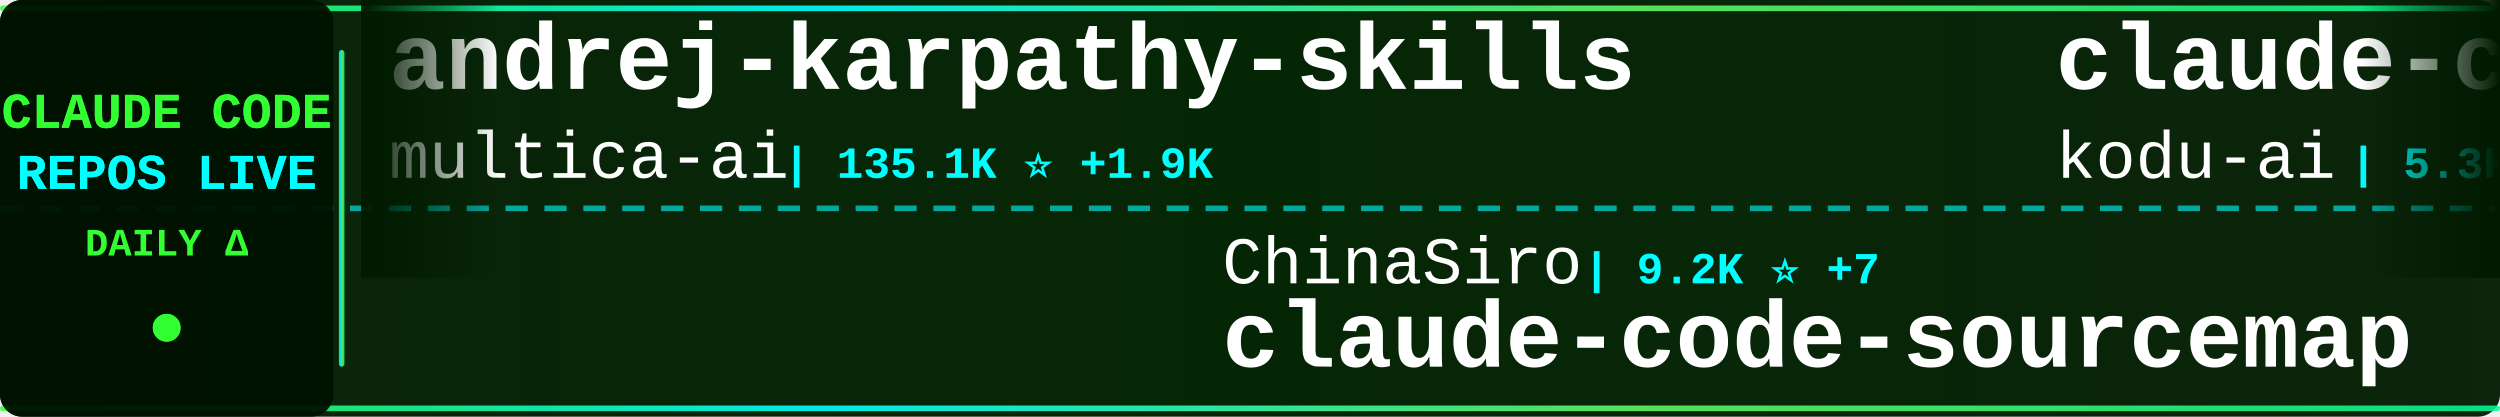
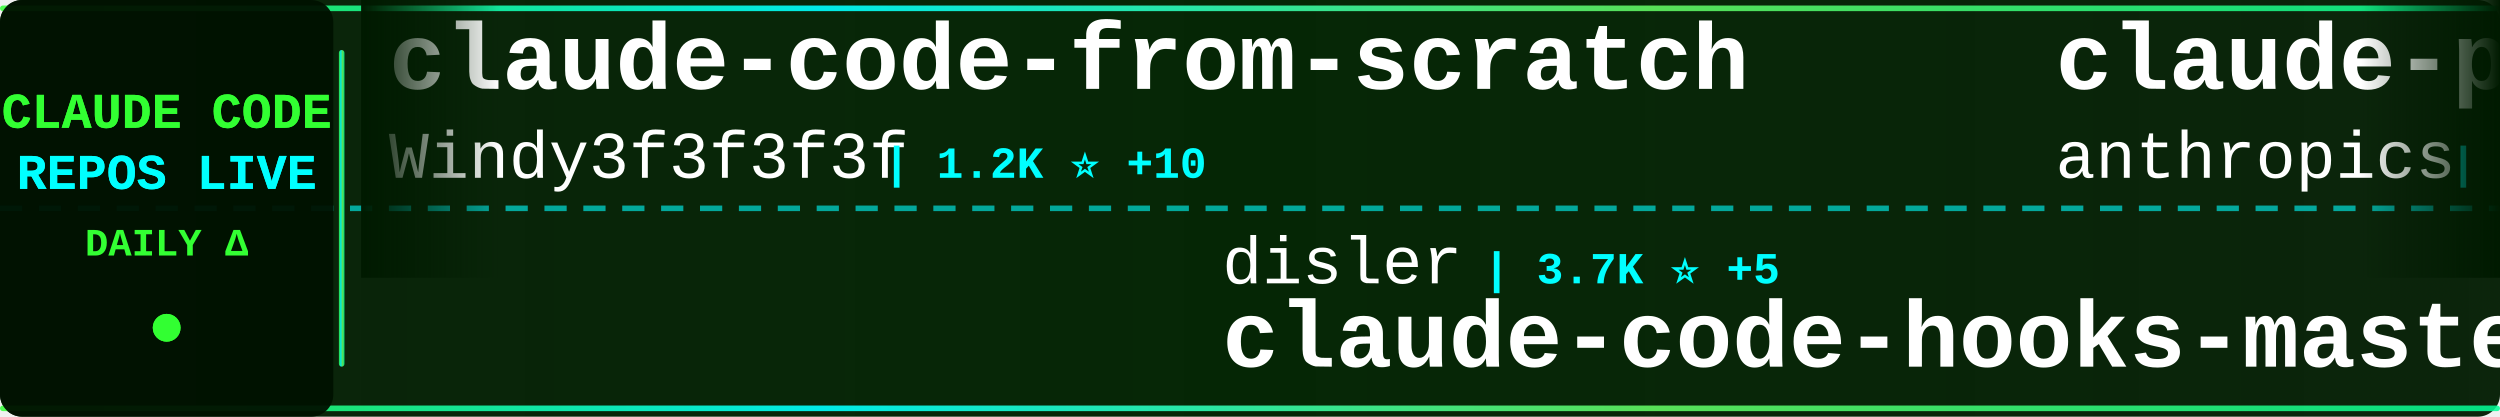
<svg xmlns="http://www.w3.org/2000/svg" width="900" height="150">
  <defs>
    <linearGradient id="tickerBg" x1="0%" y1="0%" x2="100%" y2="0%">
      <stop offset="0%" style="stop-color:#001a00;stop-opacity:0.95" />
      <stop offset="50%" style="stop-color:#002200;stop-opacity:0.98" />
      <stop offset="100%" style="stop-color:#001a00;stop-opacity:0.95" />
    </linearGradient>
    <linearGradient id="borderGrad" x1="0%" y1="0%" x2="100%" y2="0%">
      <stop offset="0%" style="stop-color:#33ff33;stop-opacity:0.85">
        <animate attributeName="stop-opacity" values="0.85;1;0.85" dur="2s" repeatCount="indefinite" />
      </stop>
      <stop offset="33%" style="stop-color:#00ffff;stop-opacity:0.9">
        <animate attributeName="stop-opacity" values="0.9;1;0.9" dur="2.2s" repeatCount="indefinite" />
      </stop>
      <stop offset="66%" style="stop-color:#66ff66;stop-opacity:0.85">
        <animate attributeName="stop-opacity" values="0.85;1;0.85" dur="1.8s" repeatCount="indefinite" />
      </stop>
      <stop offset="100%" style="stop-color:#00ff99;stop-opacity:0.85">
        <animate attributeName="stop-opacity" values="0.85;1;0.85" dur="2s" repeatCount="indefinite" />
      </stop>
    </linearGradient>
    <filter id="textGlow">
      <feGaussianBlur stdDeviation="0.1" result="coloredBlur" />
      <feMerge>
        <feMergeNode in="coloredBlur" />
        <feMergeNode in="SourceGraphic" />
      </feMerge>
    </filter>
    <filter id="metricGlow">
      <feGaussianBlur stdDeviation="0.2" result="coloredBlur" />
      <feMerge>
        <feMergeNode in="coloredBlur" />
        <feMergeNode in="SourceGraphic" />
      </feMerge>
    </filter>
    <linearGradient id="leftFade" x1="0%" y1="0%" x2="100%" y2="0%">
      <stop offset="0%" style="stop-color:#001a00;stop-opacity:1" />
      <stop offset="100%" style="stop-color:#001a00;stop-opacity:0" />
    </linearGradient>
    <linearGradient id="rightFade" x1="0%" y1="0%" x2="100%" y2="0%">
      <stop offset="0%" style="stop-color:#001a00;stop-opacity:0" />
      <stop offset="100%" style="stop-color:#001a00;stop-opacity:1" />
    </linearGradient>
  </defs>
  <rect width="900" height="150" fill="url(#tickerBg)" rx="8" />
  <rect x="0" y="2" width="900" height="2" fill="url(#borderGrad)" rx="1" />
  <rect x="0" y="146" width="900" height="2" fill="url(#borderGrad)" rx="1" />
  <line x1="0" y1="75" x2="900" y2="75" stroke="#00ffff" stroke-width="2" stroke-dasharray="8 6" opacity="0.6" />
  <rect x="0" y="0" width="120" height="150" fill="#001100" opacity="0.95" rx="8" />
  <text x="60" y="46" font-family="'Courier New', monospace" font-size="18" font-weight="bold" fill="#33ff33" text-anchor="middle" filter="url(#textGlow)">
    CLAUDE CODE
  </text>
  <text x="60" y="68" font-family="'Courier New', monospace" font-size="18" font-weight="bold" fill="#00ffff" text-anchor="middle" filter="url(#textGlow)">
    REPOS LIVE
  </text>
  <text x="60" y="92" font-family="'Courier New', monospace" font-size="14" font-weight="bold" fill="#33ff33" text-anchor="middle">
    DAILY Δ
  </text>
  <circle cx="60" cy="118" r="5" fill="#33ff33" filter="url(#metricGlow)">
    <animate attributeName="r" values="4;6;4" dur="1.5s" repeatCount="indefinite" />
    <animate attributeName="opacity" values="0.6;1;0.6" dur="1.5s" repeatCount="indefinite" />
  </circle>
  <rect x="122" y="18" width="2" height="114" fill="url(#borderGrad)" rx="1" />
  <clipPath id="tickerClip">
    <rect x="130" y="0" width="770" height="150" />
  </clipPath>
  <g clip-path="url(#tickerClip)">
    <g id="tickerItems">
      <animateTransform attributeName="transform" attributeType="XML" type="translate" from="0 0" to="-3000 0" dur="54s" repeatCount="indefinite" />
      <g transform="translate(0, 0)">
-         <text x="140" y="32" font-family="'Courier New', monospace" font-size="34" font-weight="bold" fill="#ffffff">andrej-karpathy-skills</text>
-         <text x="140" y="64" font-family="'Courier New', monospace" font-size="24" font-weight="normal" fill="#ffffff" opacity="1.0">multica-ai</text>
-         <text x="282" y="64" font-family="'Courier New', monospace" font-size="16" font-weight="bold" fill="#00ffff"> | 135.1K ⭐ +1.9K</text>
+         <text x="140" y="32" font-family="'Courier New', monospace" font-size="34" font-weight="bold" fill="#ffffff">claude-code-from-scratch</text>
+         <text x="140" y="64" font-family="'Courier New', monospace" font-size="24" font-weight="normal" fill="#ffffff" opacity="1.0">Windy3f3f3f3f</text>
+         <text x="318" y="64" font-family="'Courier New', monospace" font-size="16" font-weight="bold" fill="#00ffff"> | 1.2K ⭐ +10</text>
      </g>
      <g transform="translate(300, 0)">
+         <text x="140" y="102" font-family="'Courier New', monospace" font-size="24" font-weight="normal" fill="#ffffff" opacity="1.0">disler</text>
+         <text x="234" y="102" font-family="'Courier New', monospace" font-size="16" font-weight="bold" fill="#00ffff"> | 3.7K ⭐ +5</text>
+         <text x="140" y="132" font-family="'Courier New', monospace" font-size="34" font-weight="bold" fill="#ffffff">claude-code-hooks-master...</text>
+       </g>
+       <g transform="translate(600, 0)">
+         <text x="140" y="32" font-family="'Courier New', monospace" font-size="34" font-weight="bold" fill="#ffffff">claude-plugins-official</text>
+         <text x="140" y="64" font-family="'Courier New', monospace" font-size="24" font-weight="normal" fill="#ffffff" opacity="1.0">anthropics</text>
+         <text x="282" y="64" font-family="'Courier New', monospace" font-size="16" font-weight="bold" fill="#00ffff"> | 19.7K ⭐ +116</text>
+       </g>
+       <g transform="translate(900, 0)">
+         <text x="140" y="102" font-family="'Courier New', monospace" font-size="24" font-weight="normal" fill="#ffffff" opacity="1.0">anthropics</text>
+         <text x="282" y="102" font-family="'Courier New', monospace" font-size="16" font-weight="bold" fill="#00ffff"> | 4.6K ⭐ +15</text>
+         <text x="140" y="132" font-family="'Courier New', monospace" font-size="34" font-weight="bold" fill="#ffffff">claude-code-security-rev...</text>
+       </g>
+       <g transform="translate(1200, 0)">
+         <text x="140" y="32" font-family="'Courier New', monospace" font-size="34" font-weight="bold" fill="#ffffff">claude-skills</text>
+         <text x="140" y="64" font-family="'Courier New', monospace" font-size="24" font-weight="normal" fill="#ffffff" opacity="1.0">alirezarezvani</text>
+         <text x="330" y="64" font-family="'Courier New', monospace" font-size="16" font-weight="bold" fill="#00ffff"> | 15.3K ⭐ +185</text>
+       </g>
+       <g transform="translate(1500, 0)">
        <text x="140" y="102" font-family="'Courier New', monospace" font-size="24" font-weight="normal" fill="#ffffff" opacity="1.0">ChinaSiro</text>
-         <text x="270" y="102" font-family="'Courier New', monospace" font-size="16" font-weight="bold" fill="#00ffff"> | 9.2K ⭐ +7</text>
+         <text x="270" y="102" font-family="'Courier New', monospace" font-size="16" font-weight="bold" fill="#00ffff"> | 9.2K ⭐ +8</text>
        <text x="140" y="132" font-family="'Courier New', monospace" font-size="34" font-weight="bold" fill="#ffffff">claude-code-sourcemap</text>
      </g>
-       <g transform="translate(600, 0)">
-         <text x="140" y="32" font-family="'Courier New', monospace" font-size="34" font-weight="bold" fill="#ffffff">claude-coder</text>
-         <text x="140" y="64" font-family="'Courier New', monospace" font-size="24" font-weight="normal" fill="#ffffff" opacity="1.0">kodu-ai</text>
-         <text x="246" y="64" font-family="'Courier New', monospace" font-size="16" font-weight="bold" fill="#00ffff"> | 5.3K ⭐ +1</text>
-       </g>
-       <g transform="translate(900, 0)">
-         <text x="140" y="102" font-family="'Courier New', monospace" font-size="24" font-weight="normal" fill="#ffffff" opacity="1.0">feiskyer</text>
-         <text x="258" y="102" font-family="'Courier New', monospace" font-size="16" font-weight="bold" fill="#00ffff"> | 1.5K ⭐ +2</text>
-         <text x="140" y="132" font-family="'Courier New', monospace" font-size="34" font-weight="bold" fill="#ffffff">claude-code-settings</text>
-       </g>
-       <g transform="translate(1200, 0)">
-         <text x="140" y="32" font-family="'Courier New', monospace" font-size="34" font-weight="bold" fill="#ffffff">claude-code-action</text>
+       <g transform="translate(1800, 0)">
+         <text x="140" y="32" font-family="'Courier New', monospace" font-size="34" font-weight="bold" fill="#ffffff">claude-code-base-action</text>
        <text x="140" y="64" font-family="'Courier New', monospace" font-size="24" font-weight="normal" fill="#ffffff" opacity="1.0">anthropics</text>
-         <text x="282" y="64" font-family="'Courier New', monospace" font-size="16" font-weight="bold" fill="#00ffff"> | 7.6K ⭐ +16</text>
-       </g>
-       <g transform="translate(1500, 0)">
-         <text x="140" y="102" font-family="'Courier New', monospace" font-size="24" font-weight="normal" fill="#ffffff" opacity="1.0">ponponon</text>
-         <text x="258" y="102" font-family="'Courier New', monospace" font-size="16" font-weight="bold" fill="#00ffff"> | 2.2K ⭐ +4</text>
-         <text x="140" y="132" font-family="'Courier New', monospace" font-size="34" font-weight="bold" fill="#ffffff">claude_code_src</text>
-       </g>
-       <g transform="translate(1800, 0)">
-         <text x="140" y="32" font-family="'Courier New', monospace" font-size="34" font-weight="bold" fill="#ffffff">ClaudeCodeAgents</text>
-         <text x="140" y="64" font-family="'Courier New', monospace" font-size="24" font-weight="normal" fill="#ffffff" opacity="1.0">darcyegb</text>
-         <text x="258" y="64" font-family="'Courier New', monospace" font-size="16" font-weight="bold" fill="#00ffff"> | 697 ⭐ +1</text>
+         <text x="282" y="64" font-family="'Courier New', monospace" font-size="16" font-weight="bold" fill="#00ffff"> | 836 ⭐ +4</text>
      </g>
      <g transform="translate(2100, 0)">
-         <text x="140" y="102" font-family="'Courier New', monospace" font-size="24" font-weight="normal" fill="#ffffff" opacity="1.0">anthropics</text>
-         <text x="282" y="102" font-family="'Courier New', monospace" font-size="16" font-weight="bold" fill="#00ffff"> | 836 ⭐ +4</text>
-         <text x="140" y="132" font-family="'Courier New', monospace" font-size="34" font-weight="bold" fill="#ffffff">claude-code-base-action</text>
+         <text x="140" y="102" font-family="'Courier New', monospace" font-size="24" font-weight="normal" fill="#ffffff" opacity="1.0">shareAI-lab</text>
+         <text x="294" y="102" font-family="'Courier New', monospace" font-size="16" font-weight="bold" fill="#00ffff"> | 61.1K ⭐ +232</text>
+         <text x="140" y="132" font-family="'Courier New', monospace" font-size="34" font-weight="bold" fill="#ffffff">learn-claude-code</text>
      </g>
      <g transform="translate(2400, 0)">
-         <text x="140" y="32" font-family="'Courier New', monospace" font-size="34" font-weight="bold" fill="#ffffff">claude-code-tudou</text>
-         <text x="140" y="64" font-family="'Courier New', monospace" font-size="24" font-weight="normal" fill="#ffffff" opacity="1.0">AICoderTudou</text>
-         <text x="306" y="64" font-family="'Courier New', monospace" font-size="16" font-weight="bold" fill="#00ffff"> | 502 ⭐ +1</text>
+         <text x="140" y="32" font-family="'Courier New', monospace" font-size="34" font-weight="bold" fill="#ffffff">claude-code-showcase</text>
+         <text x="140" y="64" font-family="'Courier New', monospace" font-size="24" font-weight="normal" fill="#ffffff" opacity="1.0">ChrisWiles</text>
+         <text x="282" y="64" font-family="'Courier New', monospace" font-size="16" font-weight="bold" fill="#00ffff"> | 5.9K ⭐ +2</text>
      </g>
      <g transform="translate(2700, 0)">
-         <text x="140" y="102" font-family="'Courier New', monospace" font-size="24" font-weight="normal" fill="#ffffff" opacity="1.0">Yeachan-Heo</text>
-         <text x="294" y="102" font-family="'Courier New', monospace" font-size="16" font-weight="bold" fill="#00ffff"> | 34.1K ⭐ +98</text>
-         <text x="140" y="132" font-family="'Courier New', monospace" font-size="34" font-weight="bold" fill="#ffffff">oh-my-claudecode</text>
+         <text x="140" y="102" font-family="'Courier New', monospace" font-size="24" font-weight="normal" fill="#ffffff" opacity="1.0">nicedreamzapp</text>
+         <text x="318" y="102" font-family="'Courier New', monospace" font-size="16" font-weight="bold" fill="#00ffff"> | 2.6K ⭐ +6</text>
+         <text x="140" y="132" font-family="'Courier New', monospace" font-size="34" font-weight="bold" fill="#ffffff">claude-code-local</text>
      </g>
      <g transform="translate(3000, 0)">
-         <text x="140" y="32" font-family="'Courier New', monospace" font-size="34" font-weight="bold" fill="#ffffff">andrej-karpathy-skills</text>
-         <text x="140" y="64" font-family="'Courier New', monospace" font-size="24" font-weight="normal" fill="#ffffff" opacity="1.0">multica-ai</text>
-         <text x="282" y="64" font-family="'Courier New', monospace" font-size="16" font-weight="bold" fill="#00ffff"> | 135.1K ⭐ +1.9K</text>
+         <text x="140" y="32" font-family="'Courier New', monospace" font-size="34" font-weight="bold" fill="#ffffff">claude-code-from-scratch</text>
+         <text x="140" y="64" font-family="'Courier New', monospace" font-size="24" font-weight="normal" fill="#ffffff" opacity="1.0">Windy3f3f3f3f</text>
+         <text x="318" y="64" font-family="'Courier New', monospace" font-size="16" font-weight="bold" fill="#00ffff"> | 1.2K ⭐ +10</text>
      </g>
      <g transform="translate(3300, 0)">
-         <text x="140" y="102" font-family="'Courier New', monospace" font-size="24" font-weight="normal" fill="#ffffff" opacity="1.0">ChinaSiro</text>
-         <text x="270" y="102" font-family="'Courier New', monospace" font-size="16" font-weight="bold" fill="#00ffff"> | 9.2K ⭐ +7</text>
-         <text x="140" y="132" font-family="'Courier New', monospace" font-size="34" font-weight="bold" fill="#ffffff">claude-code-sourcemap</text>
+         <text x="140" y="102" font-family="'Courier New', monospace" font-size="24" font-weight="normal" fill="#ffffff" opacity="1.0">disler</text>
+         <text x="234" y="102" font-family="'Courier New', monospace" font-size="16" font-weight="bold" fill="#00ffff"> | 3.7K ⭐ +5</text>
+         <text x="140" y="132" font-family="'Courier New', monospace" font-size="34" font-weight="bold" fill="#ffffff">claude-code-hooks-master...</text>
      </g>
      <g transform="translate(3600, 0)">
-         <text x="140" y="32" font-family="'Courier New', monospace" font-size="34" font-weight="bold" fill="#ffffff">claude-coder</text>
-         <text x="140" y="64" font-family="'Courier New', monospace" font-size="24" font-weight="normal" fill="#ffffff" opacity="1.0">kodu-ai</text>
-         <text x="246" y="64" font-family="'Courier New', monospace" font-size="16" font-weight="bold" fill="#00ffff"> | 5.3K ⭐ +1</text>
+         <text x="140" y="32" font-family="'Courier New', monospace" font-size="34" font-weight="bold" fill="#ffffff">claude-plugins-official</text>
+         <text x="140" y="64" font-family="'Courier New', monospace" font-size="24" font-weight="normal" fill="#ffffff" opacity="1.0">anthropics</text>
+         <text x="282" y="64" font-family="'Courier New', monospace" font-size="16" font-weight="bold" fill="#00ffff"> | 19.7K ⭐ +116</text>
      </g>
      <g transform="translate(3900, 0)">
-         <text x="140" y="102" font-family="'Courier New', monospace" font-size="24" font-weight="normal" fill="#ffffff" opacity="1.0">feiskyer</text>
-         <text x="258" y="102" font-family="'Courier New', monospace" font-size="16" font-weight="bold" fill="#00ffff"> | 1.5K ⭐ +2</text>
-         <text x="140" y="132" font-family="'Courier New', monospace" font-size="34" font-weight="bold" fill="#ffffff">claude-code-settings</text>
+         <text x="140" y="102" font-family="'Courier New', monospace" font-size="24" font-weight="normal" fill="#ffffff" opacity="1.0">anthropics</text>
+         <text x="282" y="102" font-family="'Courier New', monospace" font-size="16" font-weight="bold" fill="#00ffff"> | 4.6K ⭐ +15</text>
+         <text x="140" y="132" font-family="'Courier New', monospace" font-size="34" font-weight="bold" fill="#ffffff">claude-code-security-rev...</text>
      </g>
    </g>
  </g>
  <rect x="130" y="0" width="50" height="100" fill="url(#leftFade)" />
  <rect x="850" y="0" width="50" height="100" fill="url(#rightFade)" />
</svg>
